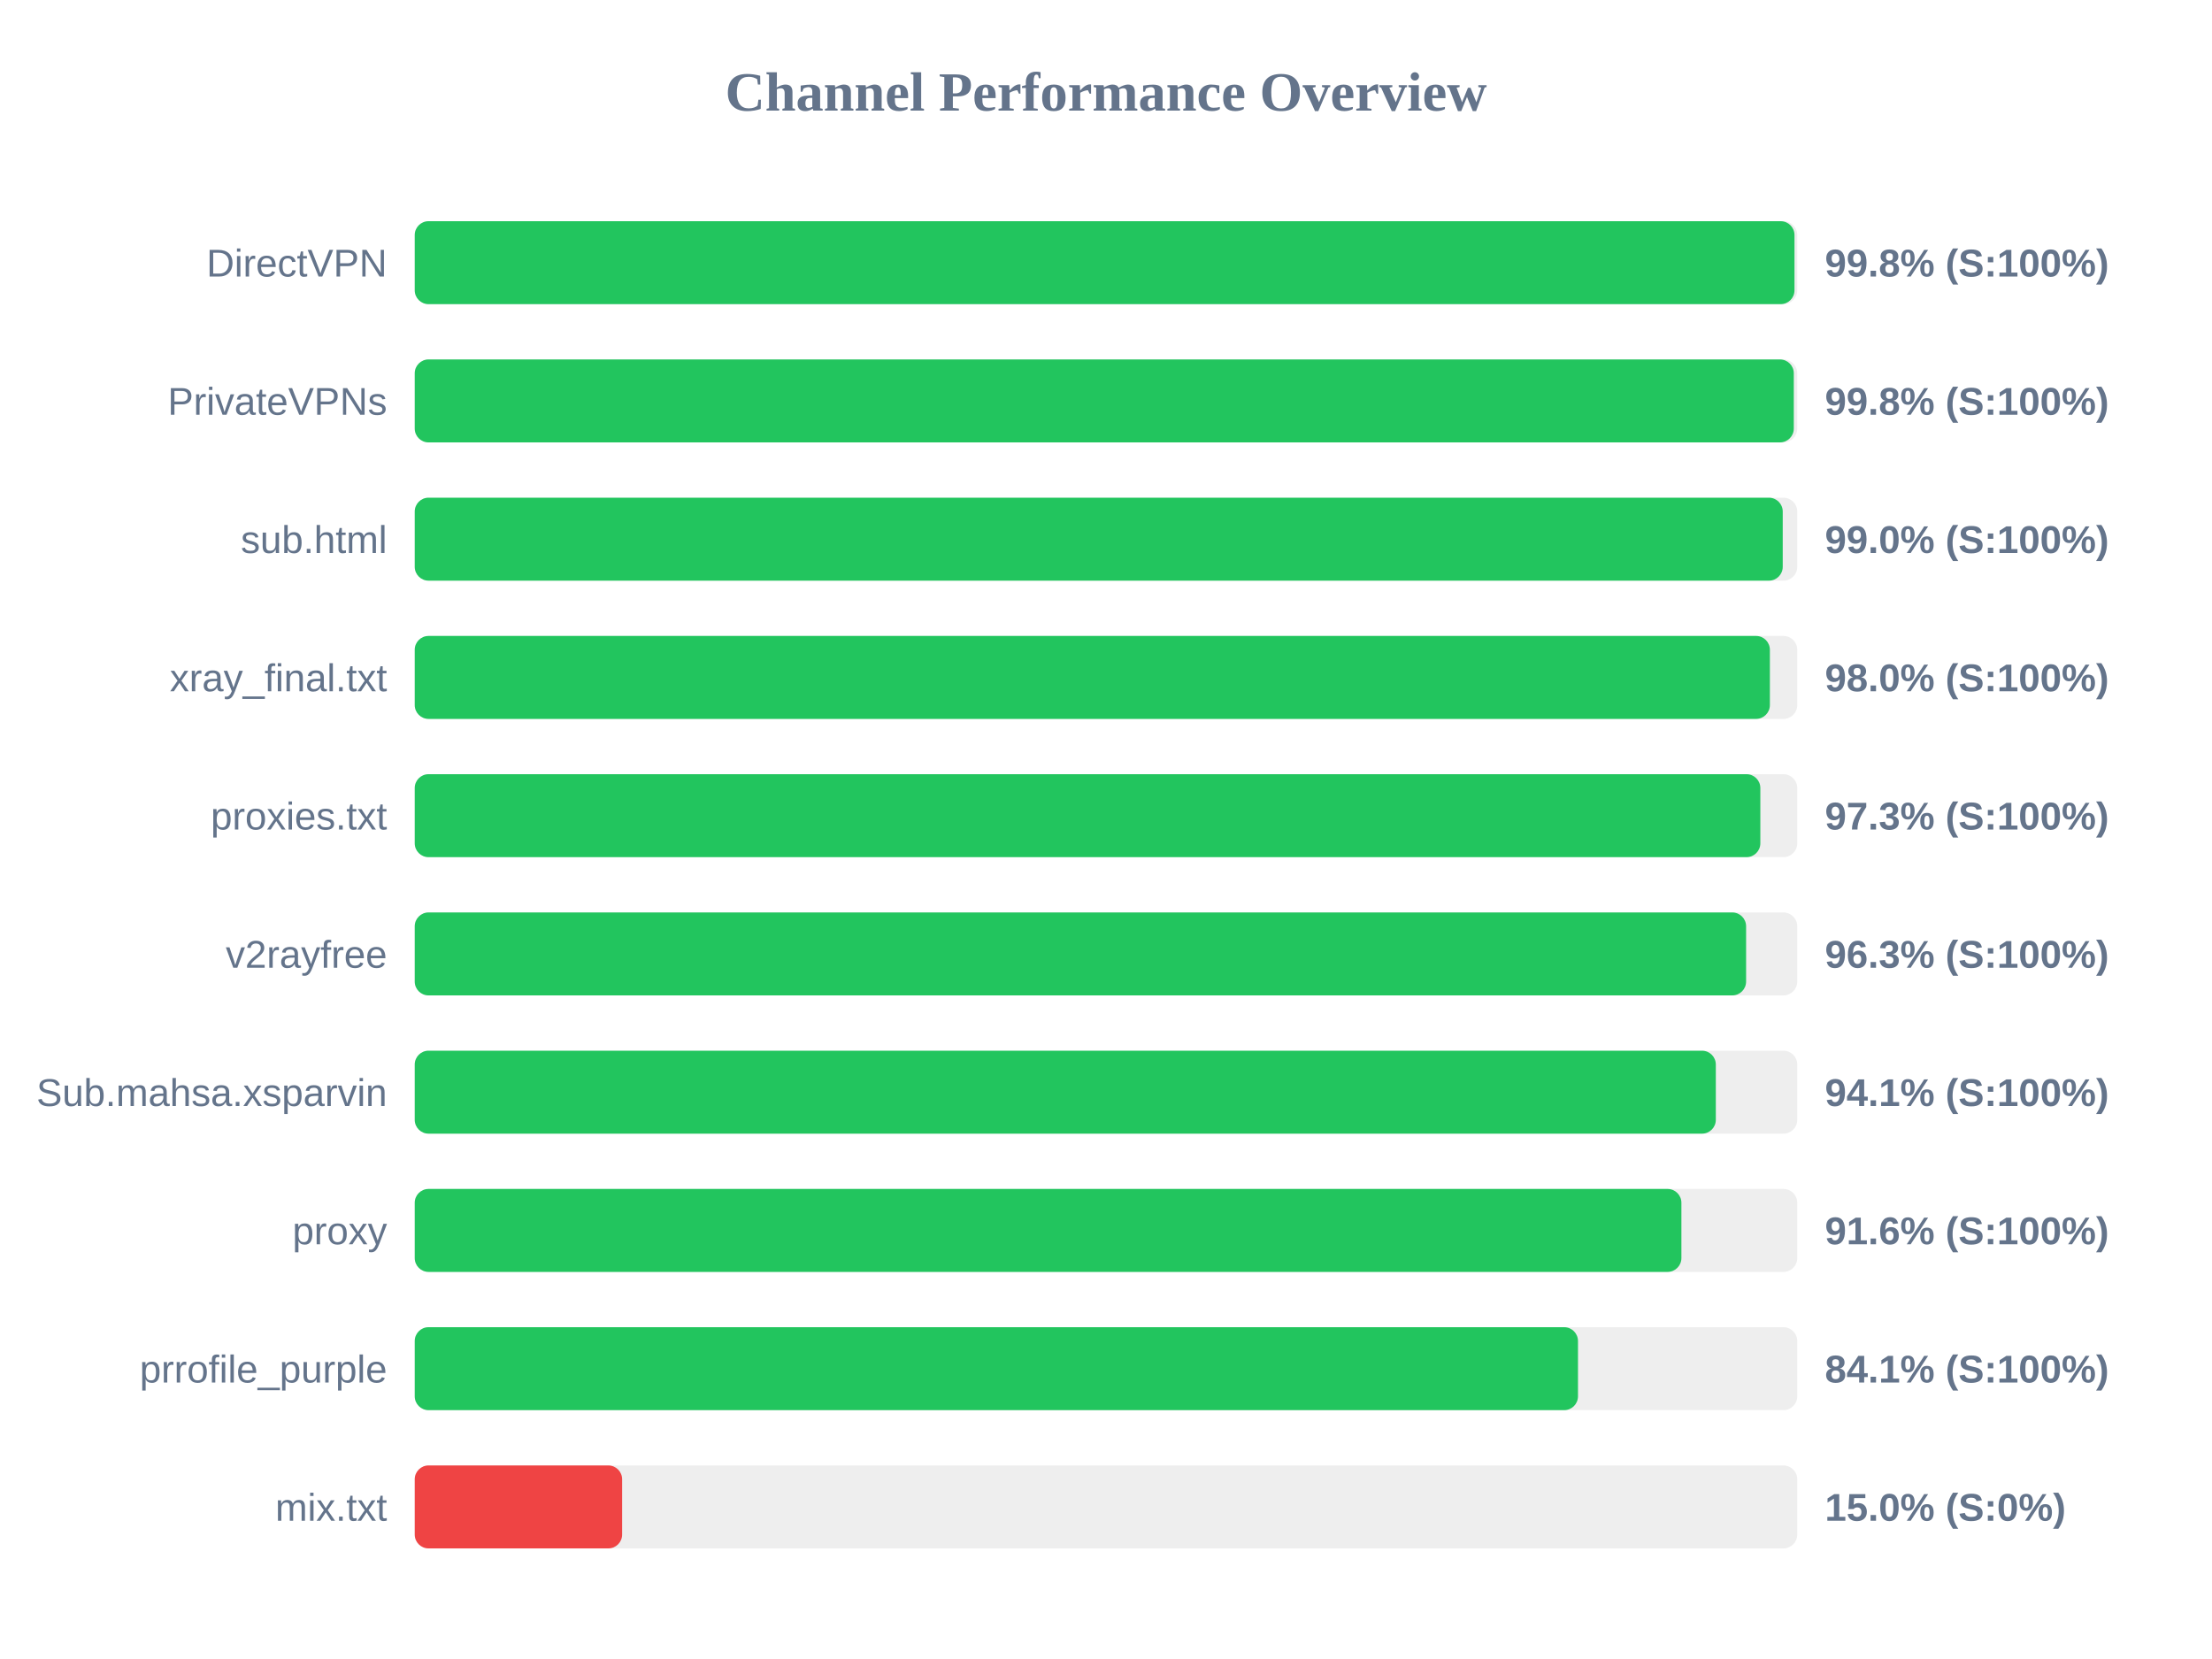
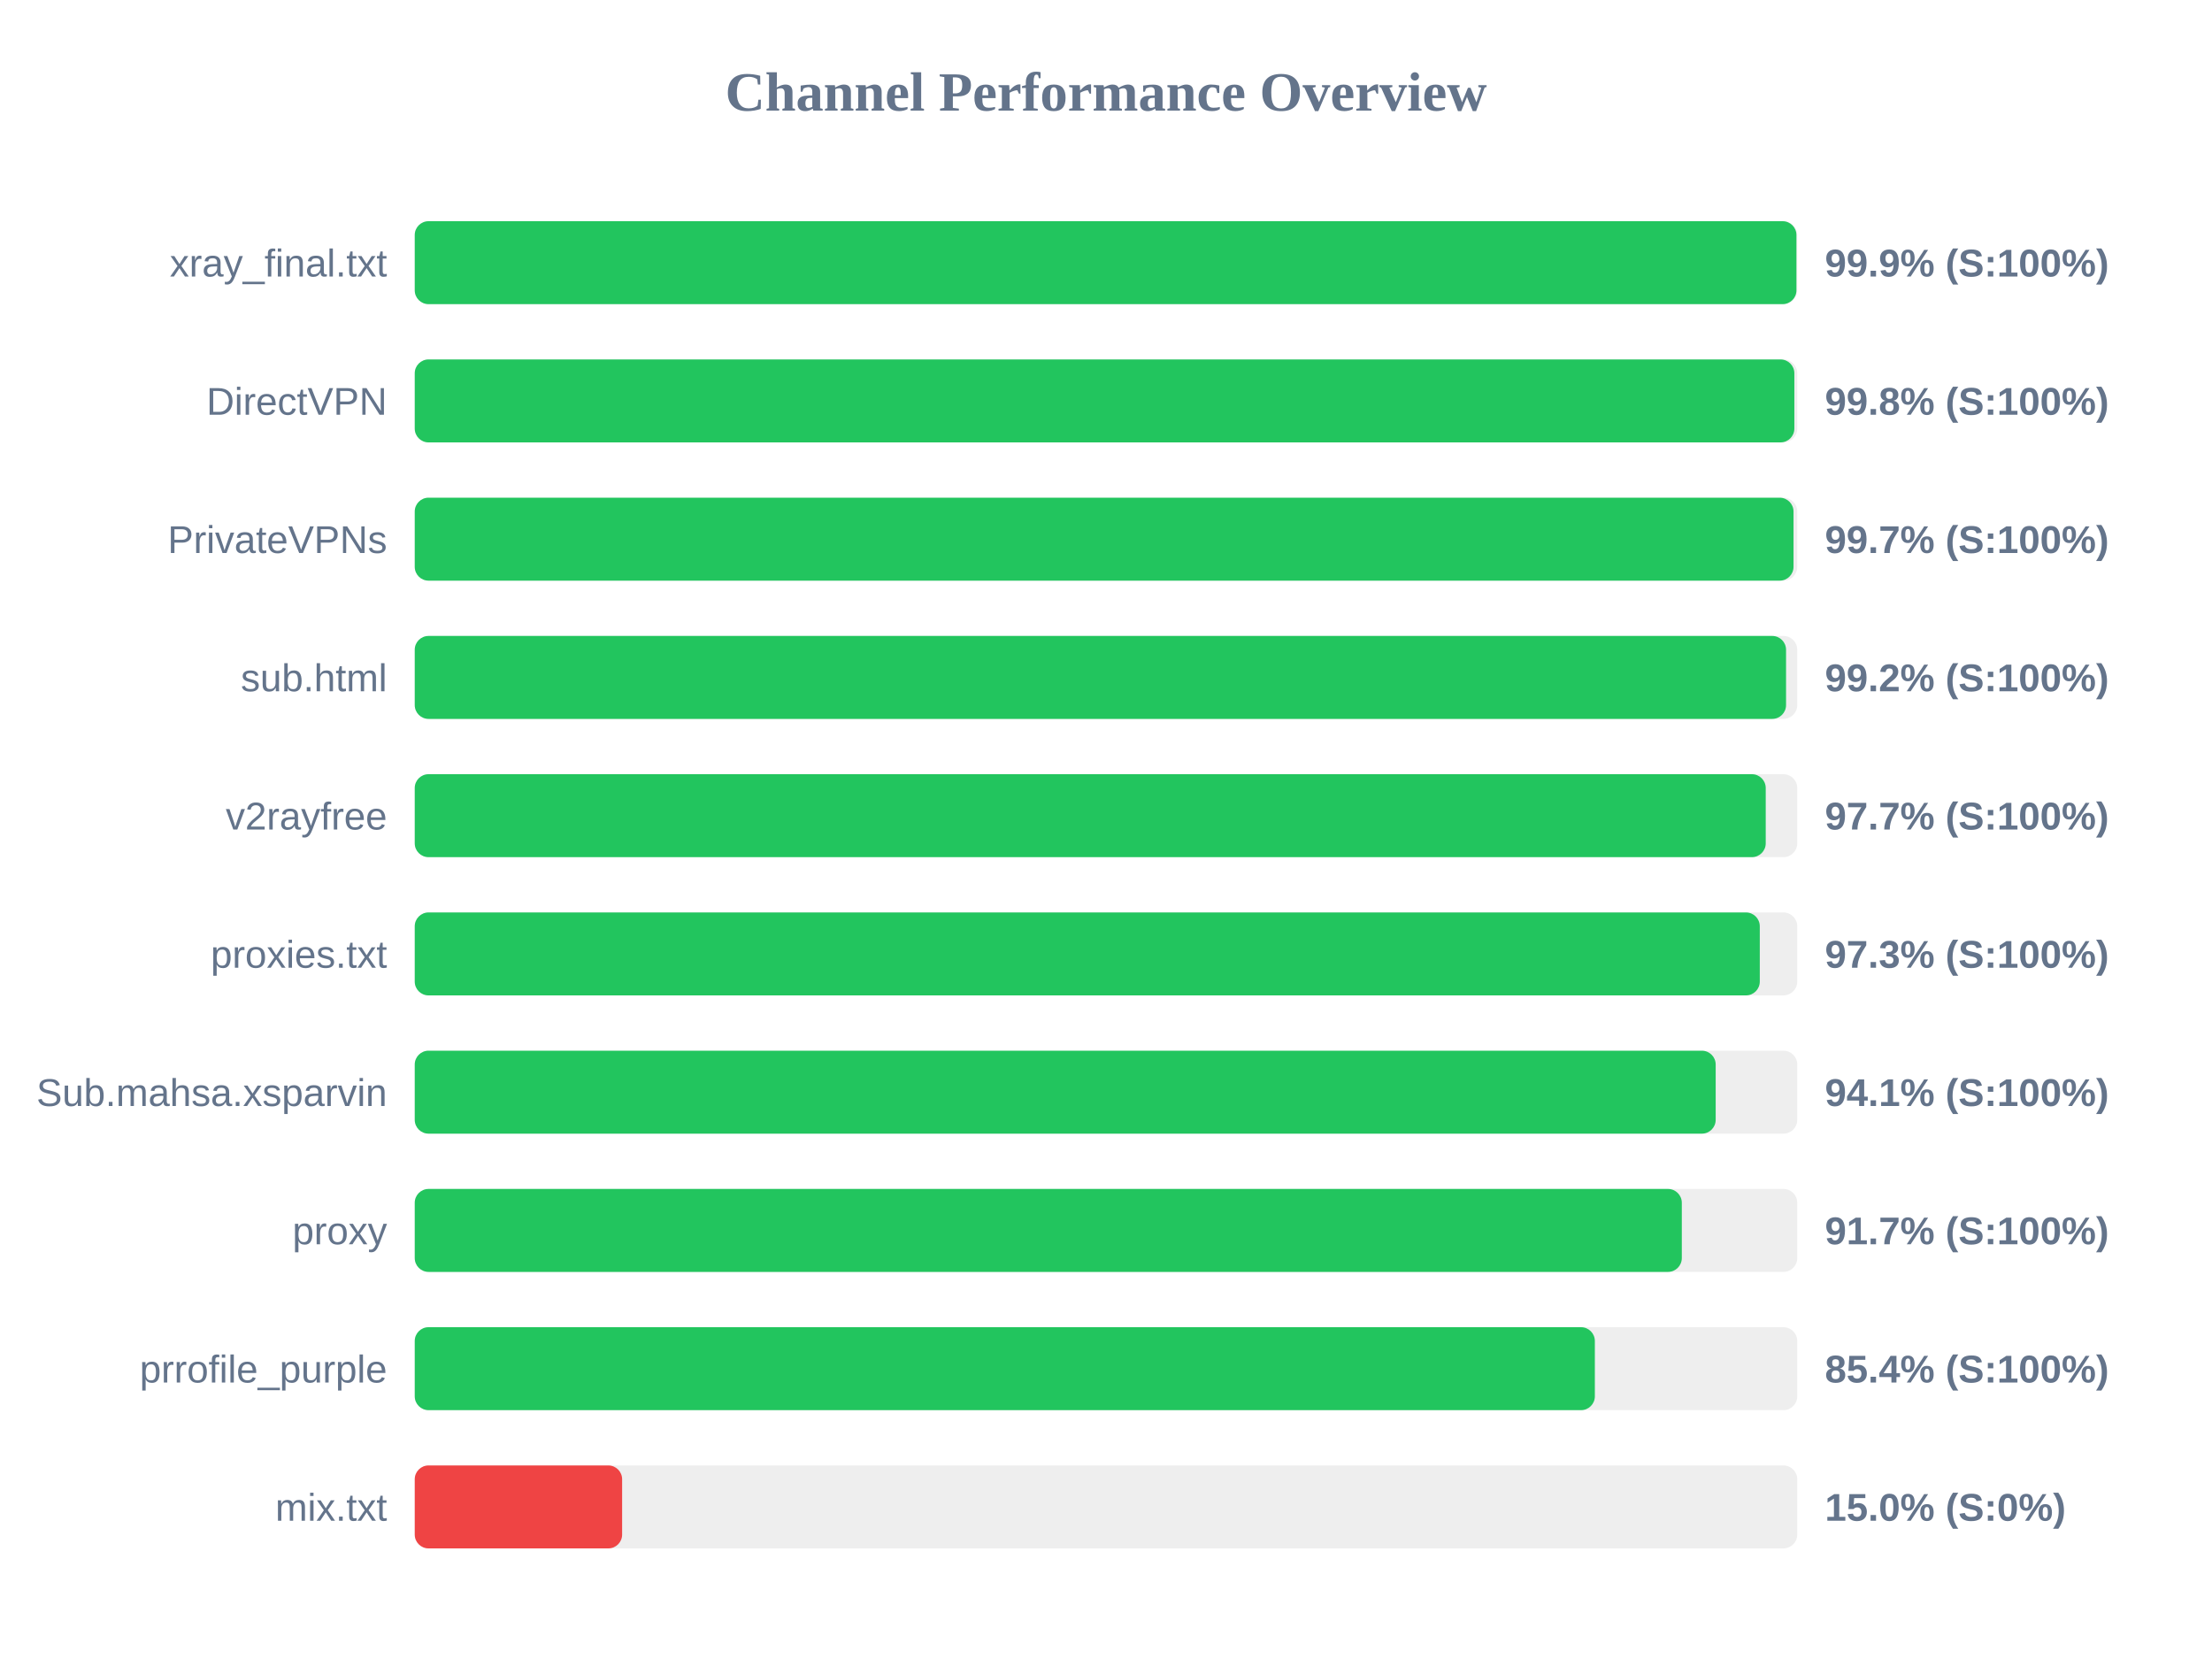
<svg xmlns="http://www.w3.org/2000/svg" width="800" height="600" version="1.1">
  <style>
        .row { font: 14px Arial; fill: #64748b; }
        .score { font: bold 14px Arial; fill: #64748b; }
    </style>
  <text x="400" y="40" text-anchor="middle" font-size="20px" font-weight="bold" fill="#64748b">Channel Performance Overview</text>
  <rect x="150" y="80" width="500" height="30" fill="#eee" rx="5" />
-   <rect x="150" y="80" width="499.0" height="30" fill="#22c55e" rx="5" />
-   <text x="140" y="100" text-anchor="end" class="row">DirectVPN</text>
-   <text x="660" y="100" text-anchor="start" class="score">99.8% (S:100%)</text>
+   <rect x="150" y="80" width="499.7" height="30" fill="#22c55e" rx="5" />
+   <text x="140" y="100" text-anchor="end" class="row">xray_final.txt</text>
+   <text x="660" y="100" text-anchor="start" class="score">99.9% (S:100%)</text>
  <rect x="150" y="130" width="500" height="30" fill="#eee" rx="5" />
-   <rect x="150" y="130" width="498.75" height="30" fill="#22c55e" rx="5" />
-   <text x="140" y="150" text-anchor="end" class="row">PrivateVPNs</text>
+   <rect x="150" y="130" width="498.95" height="30" fill="#22c55e" rx="5" />
+   <text x="140" y="150" text-anchor="end" class="row">DirectVPN</text>
  <text x="660" y="150" text-anchor="start" class="score">99.8% (S:100%)</text>
  <rect x="150" y="180" width="500" height="30" fill="#eee" rx="5" />
-   <rect x="150" y="180" width="494.75" height="30" fill="#22c55e" rx="5" />
-   <text x="140" y="200" text-anchor="end" class="row">sub.html</text>
-   <text x="660" y="200" text-anchor="start" class="score">99.0% (S:100%)</text>
+   <rect x="150" y="180" width="498.65" height="30" fill="#22c55e" rx="5" />
+   <text x="140" y="200" text-anchor="end" class="row">PrivateVPNs</text>
+   <text x="660" y="200" text-anchor="start" class="score">99.7% (S:100%)</text>
  <rect x="150" y="230" width="500" height="30" fill="#eee" rx="5" />
-   <rect x="150" y="230" width="490.1" height="30" fill="#22c55e" rx="5" />
-   <text x="140" y="250" text-anchor="end" class="row">xray_final.txt</text>
-   <text x="660" y="250" text-anchor="start" class="score">98.0% (S:100%)</text>
+   <rect x="150" y="230" width="495.95" height="30" fill="#22c55e" rx="5" />
+   <text x="140" y="250" text-anchor="end" class="row">sub.html</text>
+   <text x="660" y="250" text-anchor="start" class="score">99.2% (S:100%)</text>
  <rect x="150" y="280" width="500" height="30" fill="#eee" rx="5" />
-   <rect x="150" y="280" width="486.65" height="30" fill="#22c55e" rx="5" />
-   <text x="140" y="300" text-anchor="end" class="row">proxies.txt</text>
-   <text x="660" y="300" text-anchor="start" class="score">97.3% (S:100%)</text>
+   <rect x="150" y="280" width="488.6" height="30" fill="#22c55e" rx="5" />
+   <text x="140" y="300" text-anchor="end" class="row">v2rayfree</text>
+   <text x="660" y="300" text-anchor="start" class="score">97.7% (S:100%)</text>
  <rect x="150" y="330" width="500" height="30" fill="#eee" rx="5" />
-   <rect x="150" y="330" width="481.5" height="30" fill="#22c55e" rx="5" />
-   <text x="140" y="350" text-anchor="end" class="row">v2rayfree</text>
-   <text x="660" y="350" text-anchor="start" class="score">96.3% (S:100%)</text>
+   <rect x="150" y="330" width="486.45" height="30" fill="#22c55e" rx="5" />
+   <text x="140" y="350" text-anchor="end" class="row">proxies.txt</text>
+   <text x="660" y="350" text-anchor="start" class="score">97.3% (S:100%)</text>
  <rect x="150" y="380" width="500" height="30" fill="#eee" rx="5" />
-   <rect x="150" y="380" width="470.55" height="30" fill="#22c55e" rx="5" />
+   <rect x="150" y="380" width="470.5" height="30" fill="#22c55e" rx="5" />
  <text x="140" y="400" text-anchor="end" class="row">Sub.mahsa.xsparvin</text>
  <text x="660" y="400" text-anchor="start" class="score">94.1% (S:100%)</text>
  <rect x="150" y="430" width="500" height="30" fill="#eee" rx="5" />
-   <rect x="150" y="430" width="458.1" height="30" fill="#22c55e" rx="5" />
+   <rect x="150" y="430" width="458.25" height="30" fill="#22c55e" rx="5" />
  <text x="140" y="450" text-anchor="end" class="row">proxy</text>
-   <text x="660" y="450" text-anchor="start" class="score">91.6% (S:100%)</text>
+   <text x="660" y="450" text-anchor="start" class="score">91.7% (S:100%)</text>
  <rect x="150" y="480" width="500" height="30" fill="#eee" rx="5" />
-   <rect x="150" y="480" width="420.7" height="30" fill="#22c55e" rx="5" />
+   <rect x="150" y="480" width="426.8" height="30" fill="#22c55e" rx="5" />
  <text x="140" y="500" text-anchor="end" class="row">prrofile_purple</text>
-   <text x="660" y="500" text-anchor="start" class="score">84.1% (S:100%)</text>
+   <text x="660" y="500" text-anchor="start" class="score">85.4% (S:100%)</text>
  <rect x="150" y="530" width="500" height="30" fill="#eee" rx="5" />
  <rect x="150" y="530" width="75.0" height="30" fill="#ef4444" rx="5" />
  <text x="140" y="550" text-anchor="end" class="row">mix.txt</text>
  <text x="660" y="550" text-anchor="start" class="score">15.0% (S:0%)</text>
</svg>
